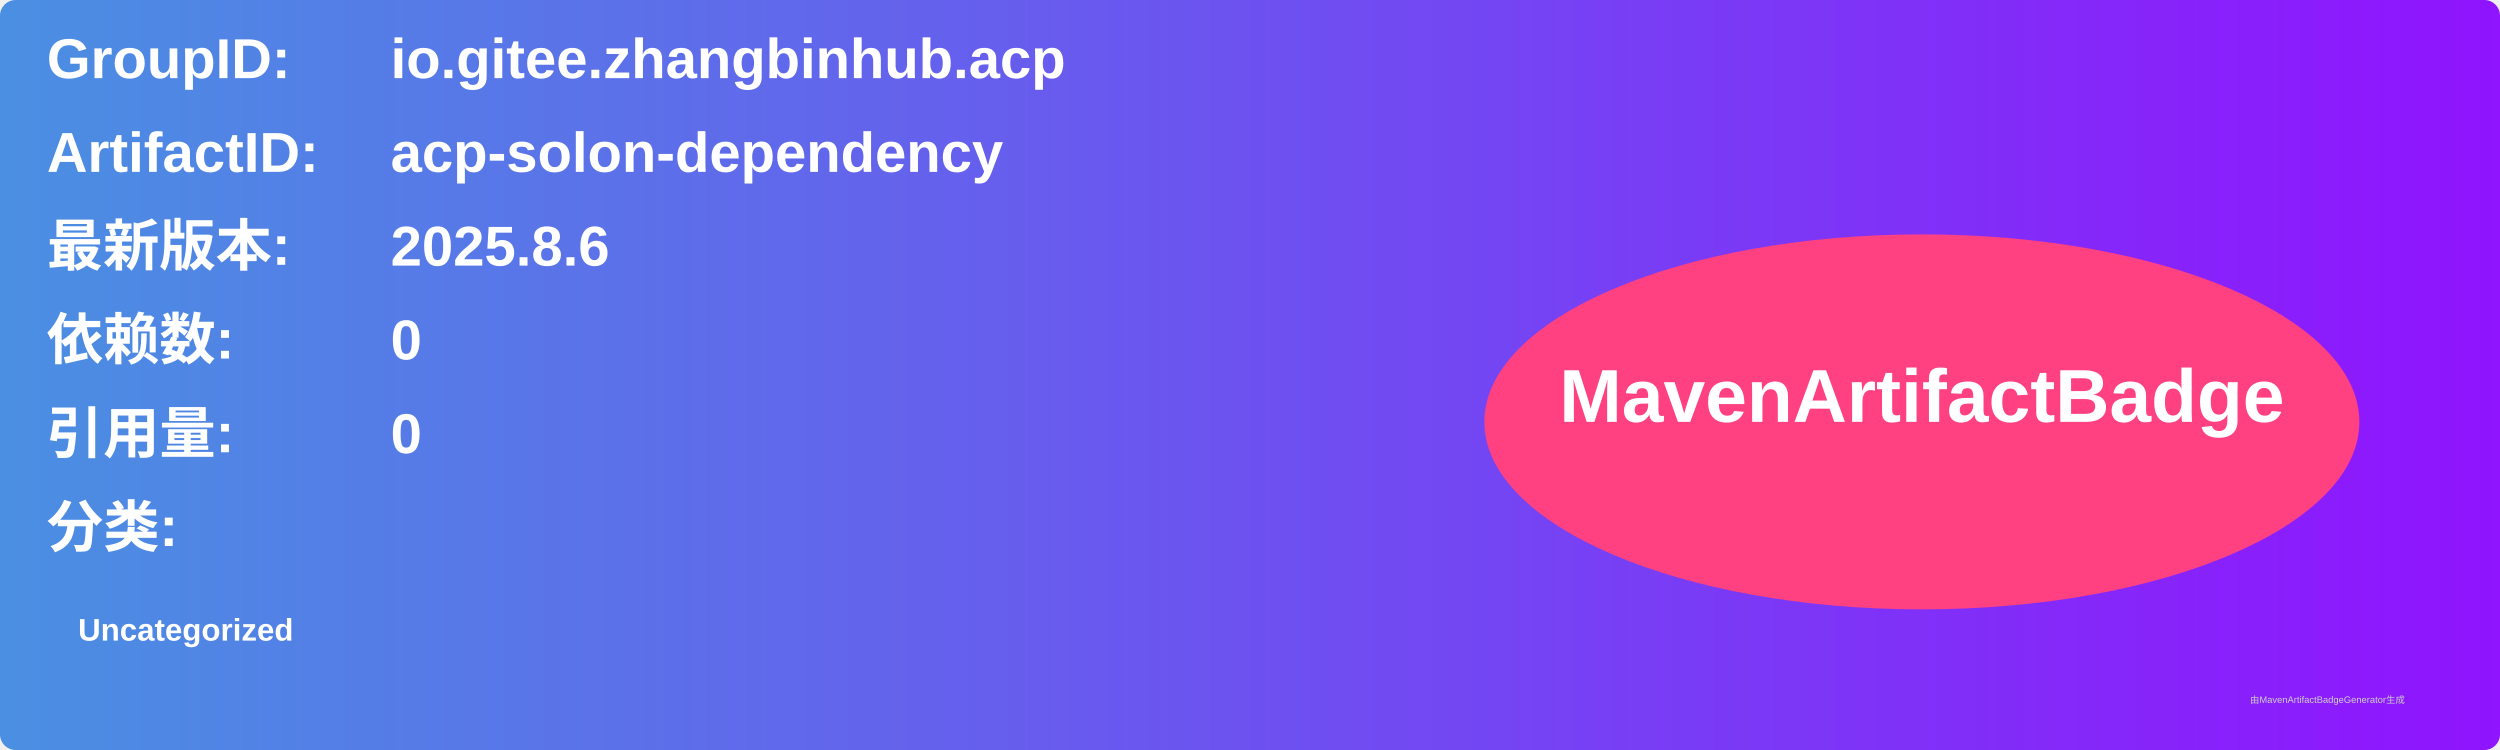
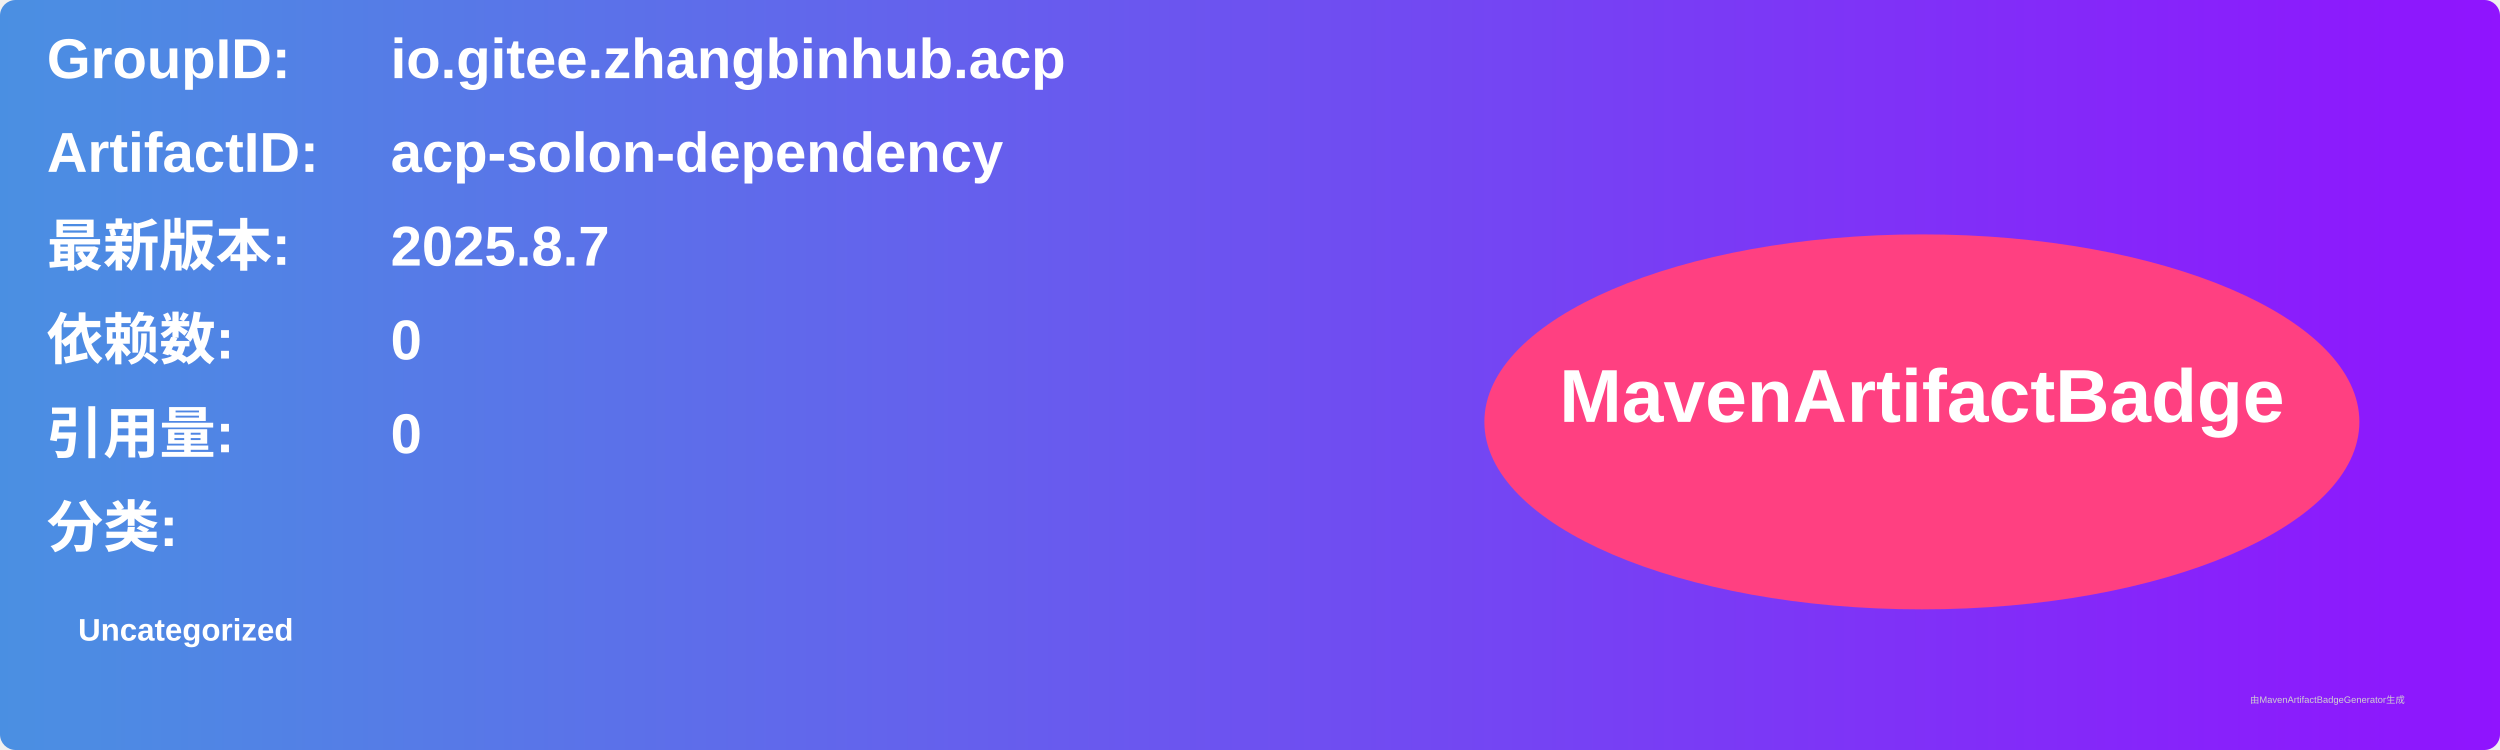
<svg xmlns="http://www.w3.org/2000/svg" width="800" height="240" viewBox="0 0 800 240">
  <linearGradient id="grad" x1="0%" y1="0%" x2="100%" y2="0%">
    <stop offset="0%" stop-color="#4a90e2" />
    <stop offset="100%" stop-color="#9013fe" />
  </linearGradient>
  <rect width="100%" height="100%" rx="5" ry="5" fill="url(#grad)" />
  <g transform="translate(15, 15)">
    <text x="0" y="10" font-family="Arial" font-size="18" fill="white" font-weight="bold" width="260">GroupID:</text>
    <text x="110" y="10" font-family="Arial" font-size="18" fill="white" font-weight="bold" width="460">io.gitee.zhangbinhub.acp</text>
    <text x="0" y="40" font-family="Arial" font-size="18" fill="white" font-weight="bold" width="260">ArtifactID:</text>
    <text x="110" y="40" font-family="Arial" font-size="18" fill="white" font-weight="bold" width="460">acp-solon-dependency</text>
    <text x="0" y="70" font-family="Arial" font-size="18" fill="white" font-weight="bold">最新版本:</text>
    <text x="110" y="70" font-family="Arial" font-size="18" fill="white" font-weight="bold">
-       <tspan font-weight="bold">2025.8.6</tspan>
+       <tspan font-weight="bold">2025.8.7</tspan>
    </text>
    <text x="0" y="100" font-family="Arial" font-size="18" fill="white" font-weight="bold">依赖数: </text>
    <text x="110" y="100" font-family="Arial" font-size="18" fill="white">
      <tspan font-weight="bold">0</tspan>
    </text>
    <text x="0" y="130" font-family="Arial" font-size="18" fill="white" font-weight="bold">引用量: </text>
    <text x="110" y="130" font-family="Arial" font-size="18" fill="white">
      <tspan font-weight="bold">0</tspan>
    </text>
    <text x="0" y="160" font-family="Arial" font-size="18" fill="white" font-weight="bold">分类:</text>
    <text x="10" y="190" font-family="Arial" font-size="10" fill="white">
      <tspan font-weight="bold">Uncategorized</tspan>
    </text>
    <ellipse cx="600" cy="120" rx="140" ry="60" fill="#ff4081" />
    <text x="600" y="120" text-anchor="middle" font-family="Arial" font-size="24" fill="white" font-weight="bold">MavenArtifactBadge</text>
  </g>
  <text x="720" y="225" font-family="Arial" font-size="3" fill="#d0d0d0">由MavenArtifactBadgeGenerator生成</text>
</svg>
